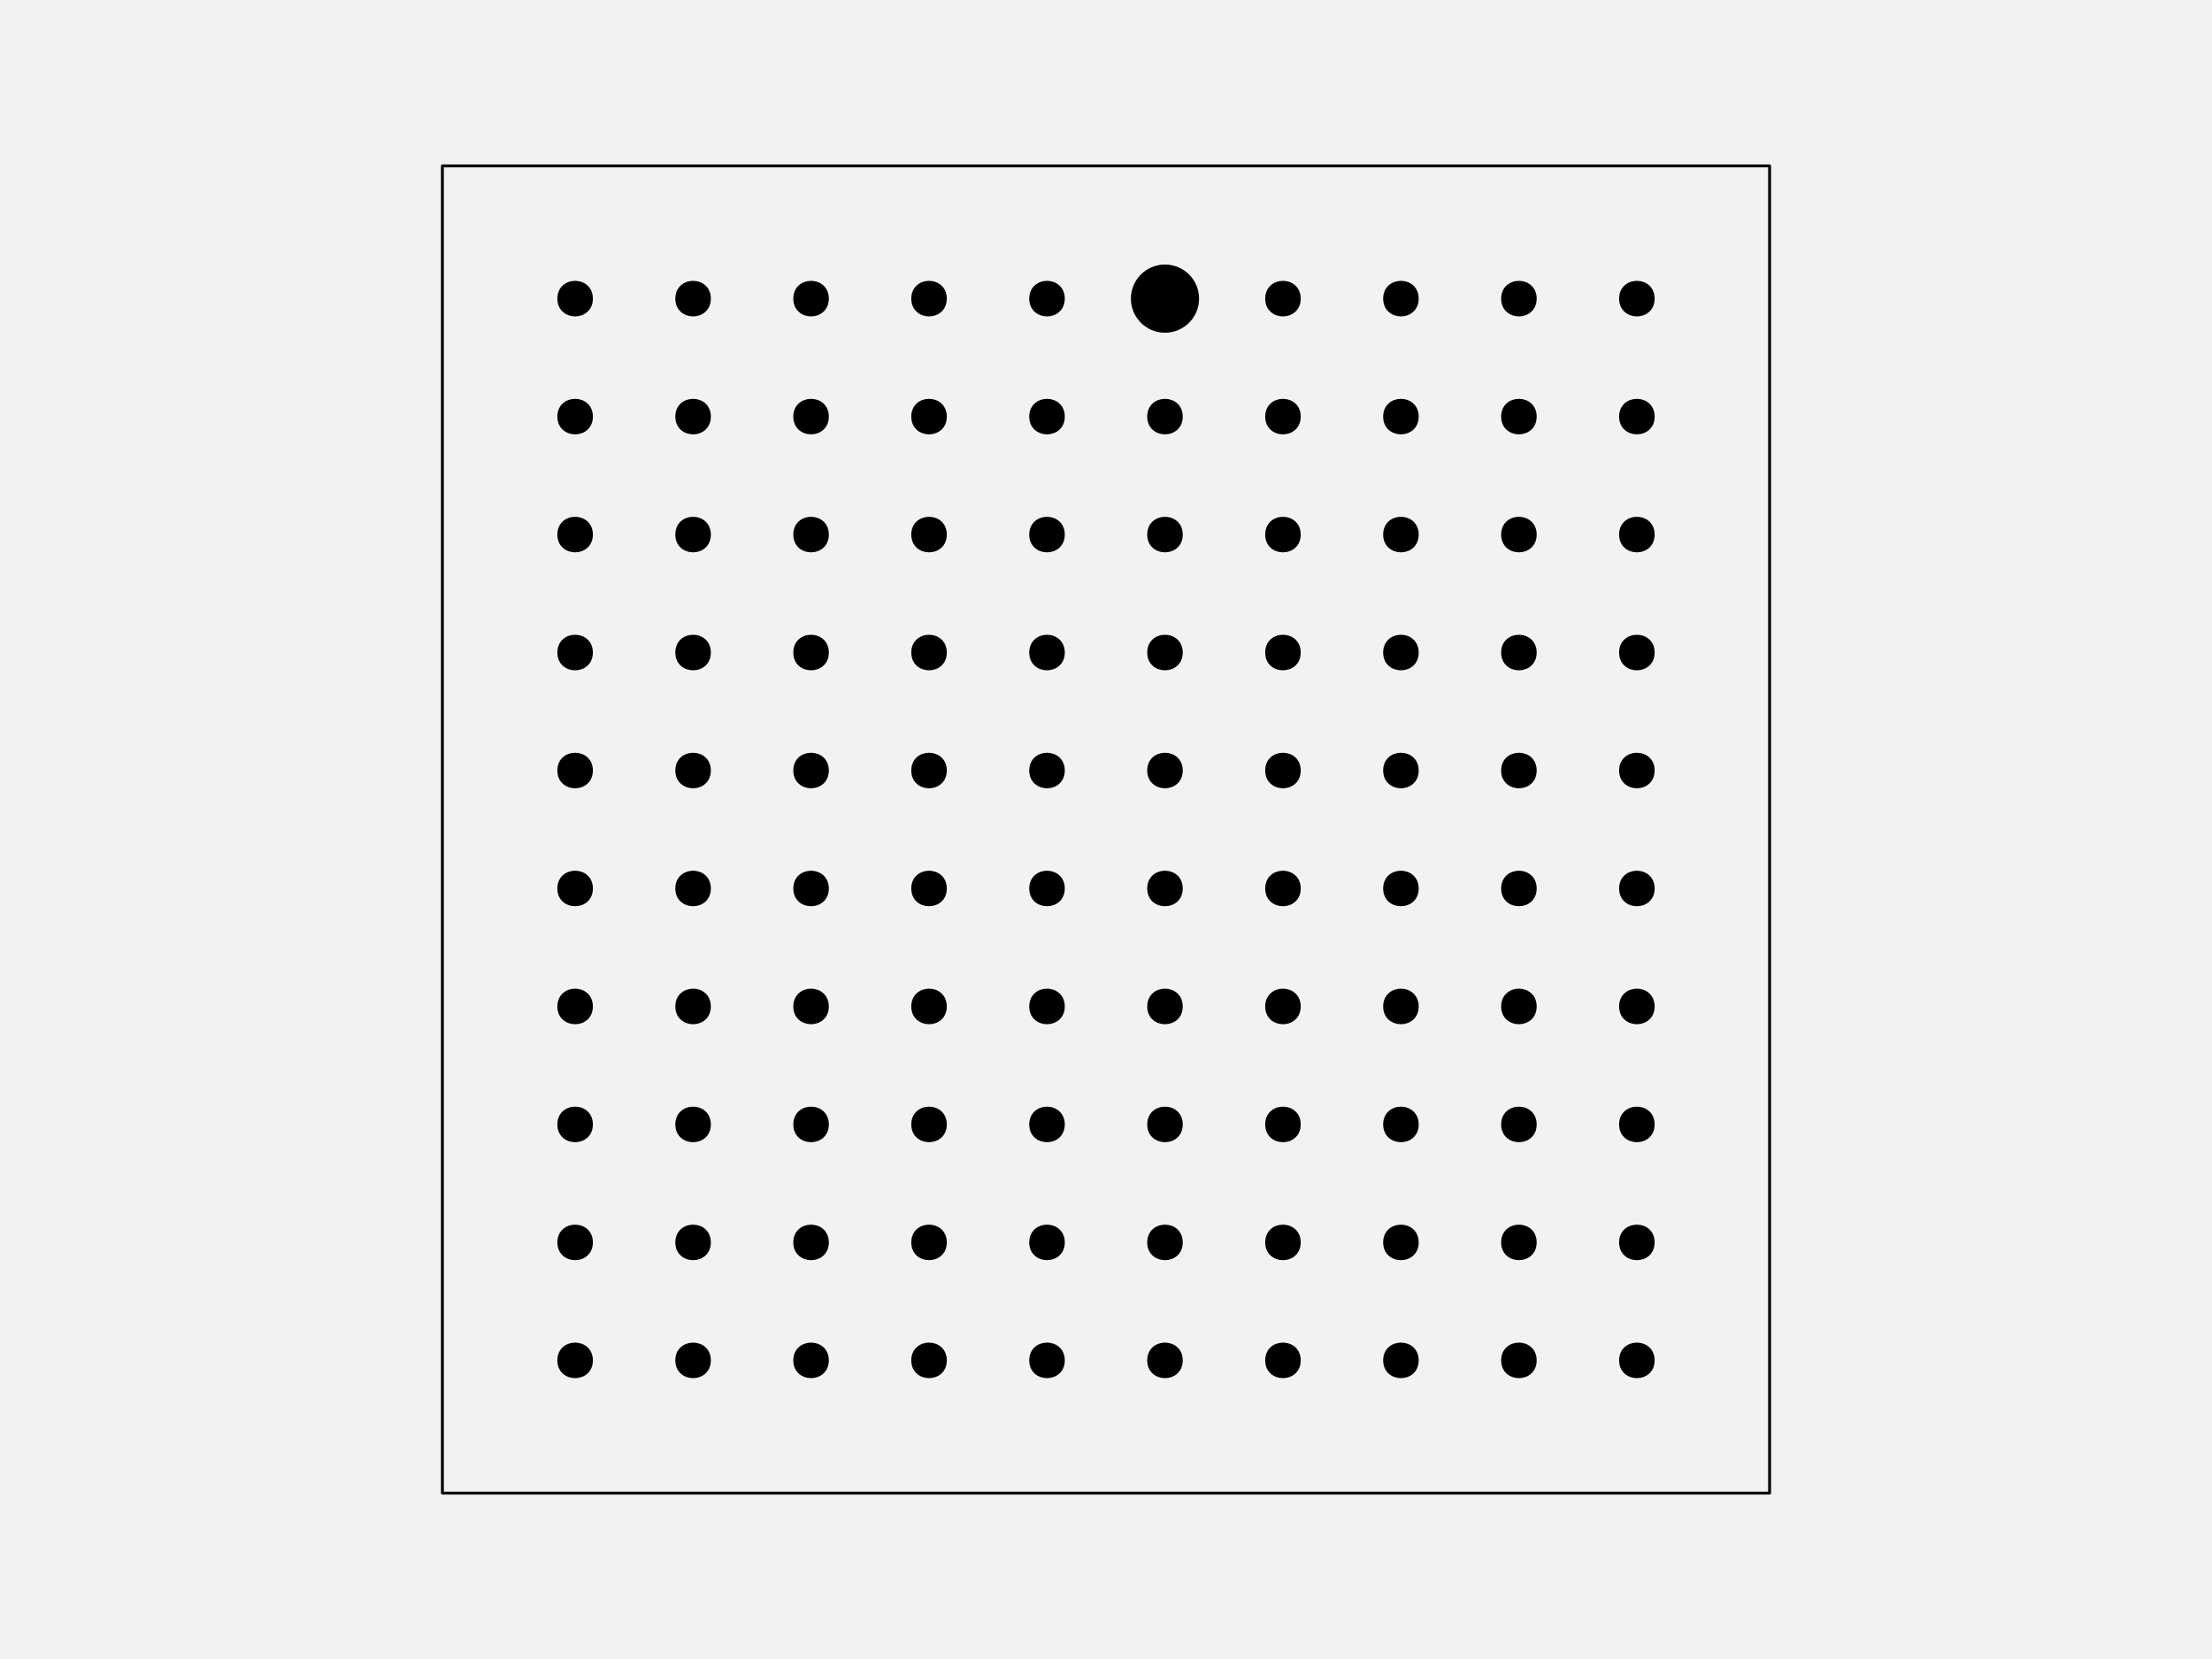
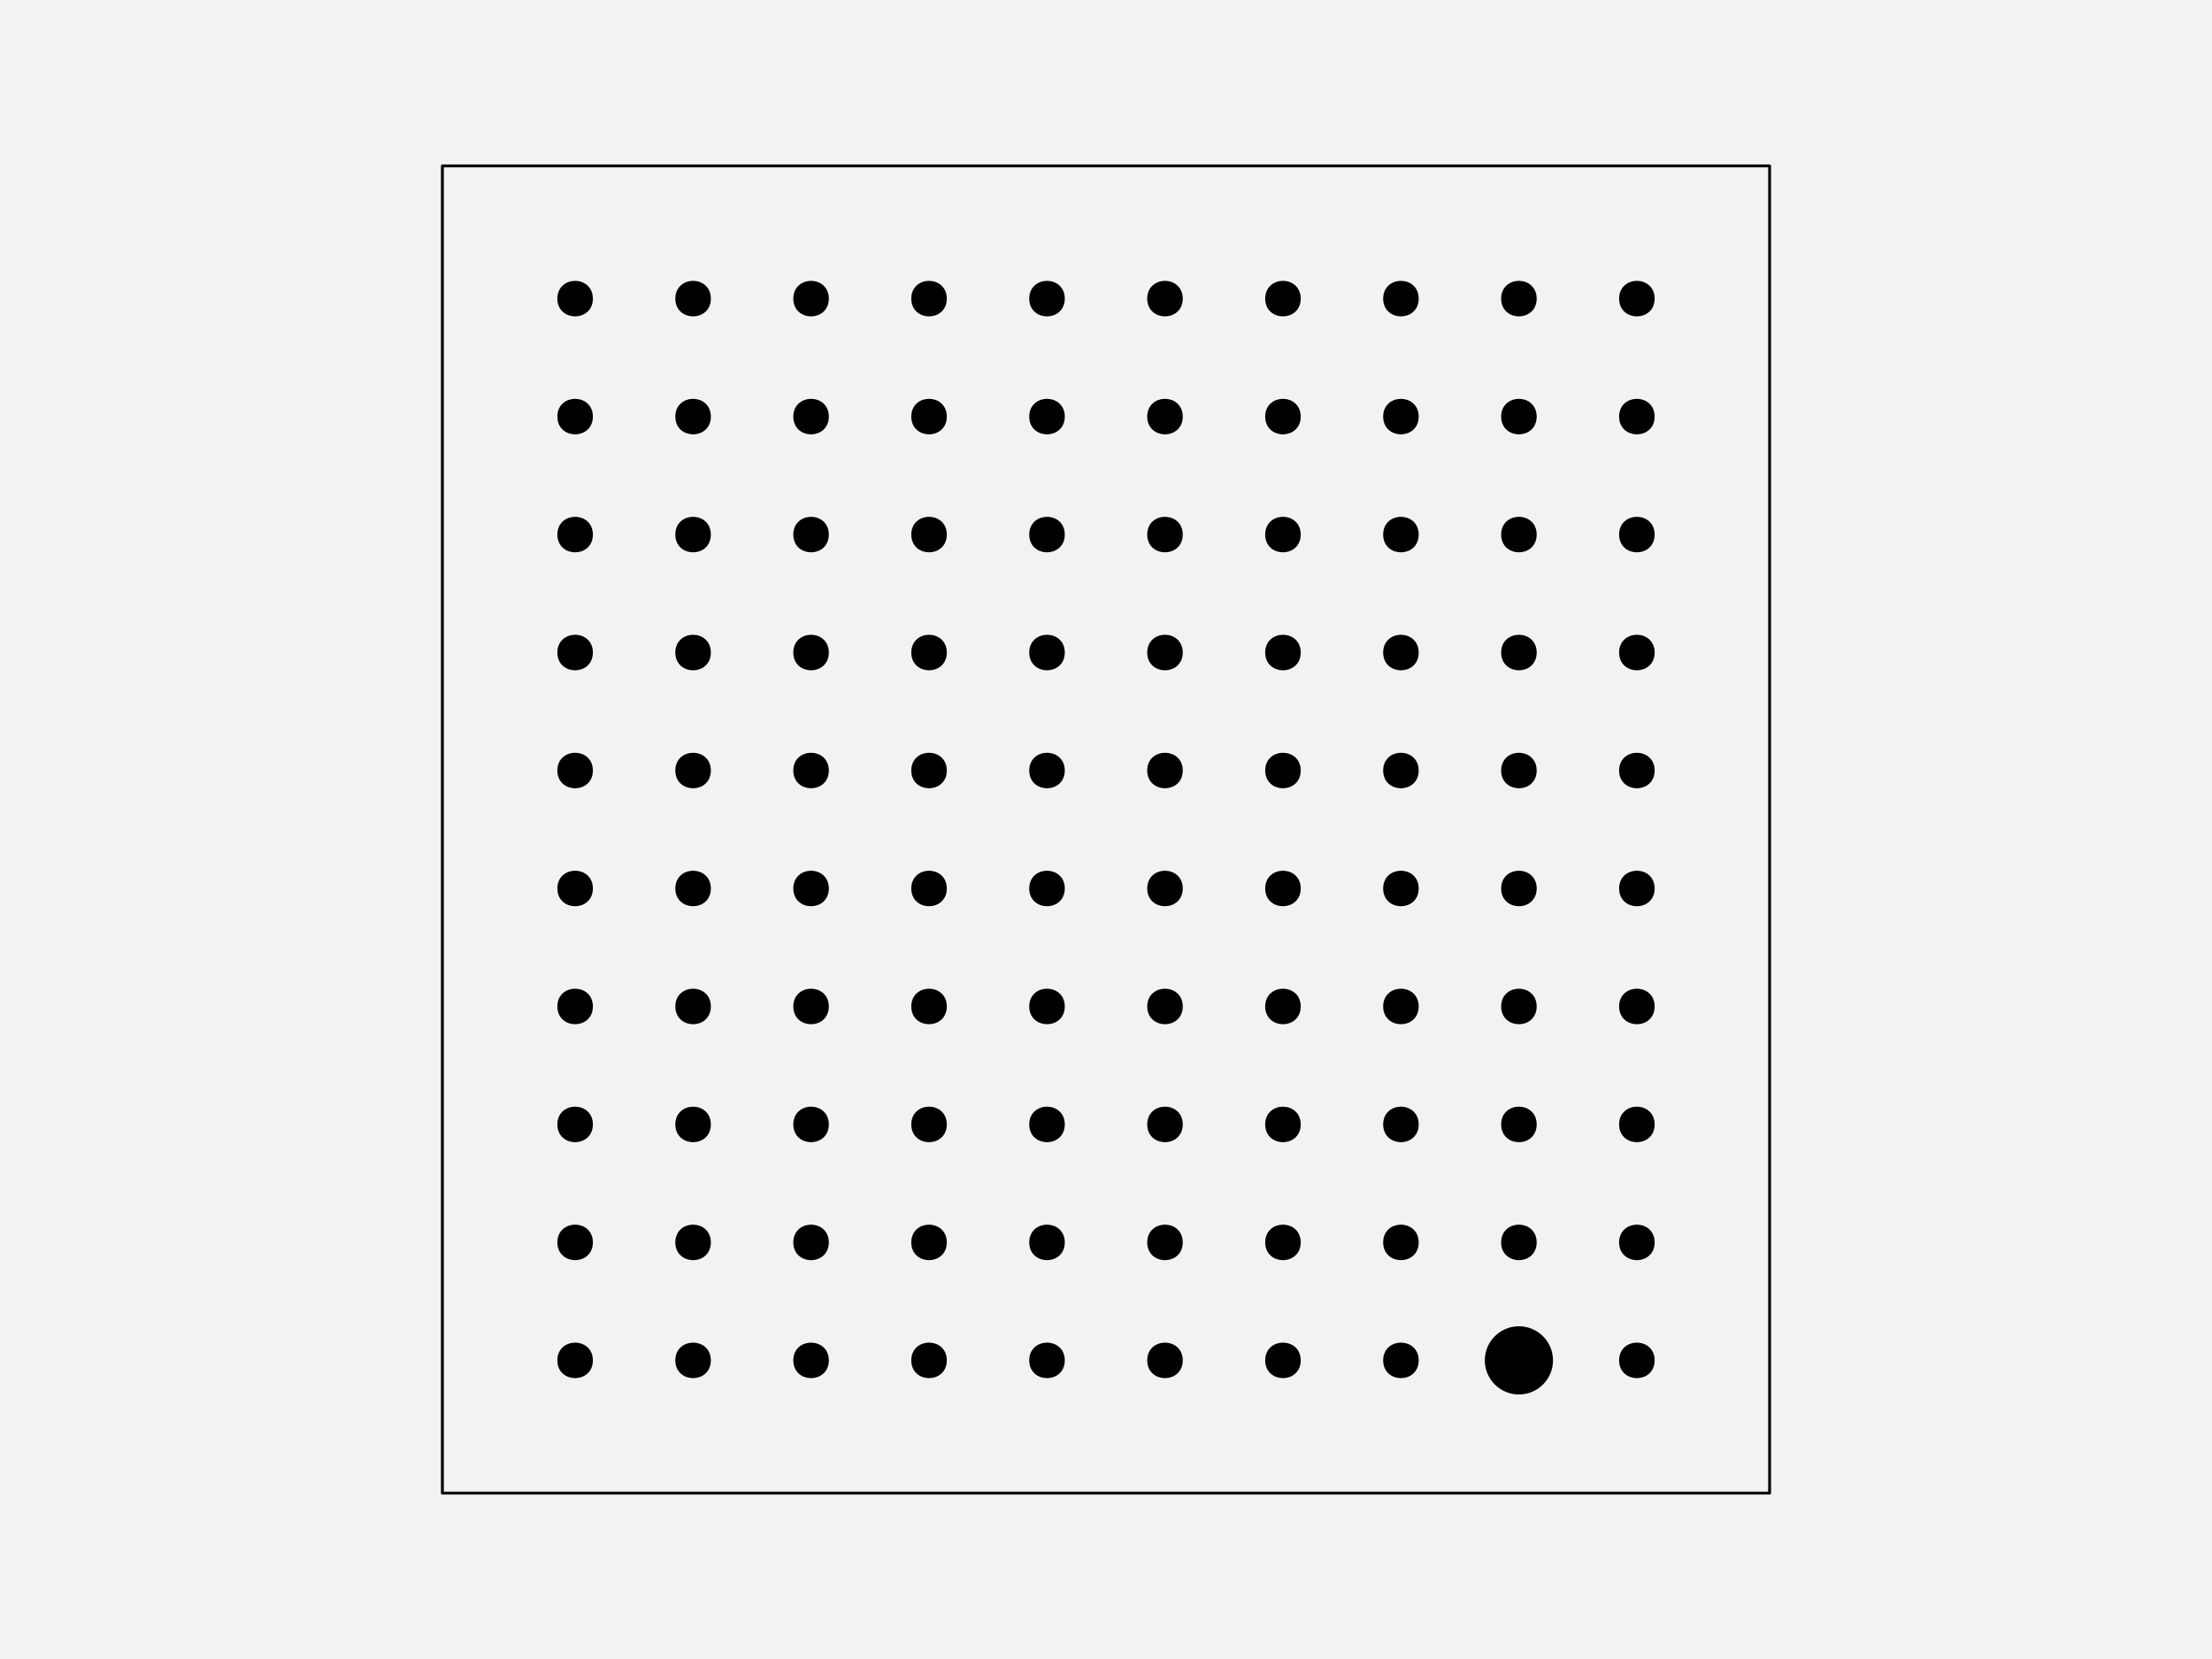
<svg xmlns="http://www.w3.org/2000/svg" width="576pt" height="432pt" viewBox="0 0 576 432" version="1.1">
  <g id="surface129">
    <rect x="0" y="0" width="576" height="432" style="fill:rgb(94.902%,94.902%,94.902%);fill-opacity:1;stroke:none;" />
    <path style="fill-rule:nonzero;fill:rgb(94.902%,94.902%,94.902%);fill-opacity:1;stroke-width:0.75;stroke-linecap:round;stroke-linejoin:round;stroke:rgb(0%,0%,0%);stroke-opacity:1;stroke-miterlimit:10;" d="M 115.199 388.801 L 460.801 388.801 L 460.801 43.199 L 115.199 43.199 Z M 115.199 388.801 " />
    <path style="fill-rule:nonzero;fill:rgb(0%,0%,0%);fill-opacity:1;stroke-width:0.75;stroke-linecap:round;stroke-linejoin:round;stroke:rgb(0%,0%,0%);stroke-opacity:1;stroke-miterlimit:10;" d="M 154.012 354.238 C 154.012 359.91 145.508 359.91 145.508 354.238 C 145.508 348.57 154.012 348.57 154.012 354.238 " />
    <path style="fill-rule:nonzero;fill:rgb(0%,0%,0%);fill-opacity:1;stroke-width:0.75;stroke-linecap:round;stroke-linejoin:round;stroke:rgb(0%,0%,0%);stroke-opacity:1;stroke-miterlimit:10;" d="M 184.73 354.238 C 184.73 359.91 176.227 359.91 176.227 354.238 C 176.227 348.57 184.73 348.57 184.73 354.238 " />
    <path style="fill-rule:nonzero;fill:rgb(0%,0%,0%);fill-opacity:1;stroke-width:0.75;stroke-linecap:round;stroke-linejoin:round;stroke:rgb(0%,0%,0%);stroke-opacity:1;stroke-miterlimit:10;" d="M 215.453 354.238 C 215.453 359.91 206.949 359.91 206.949 354.238 C 206.949 348.57 215.453 348.57 215.453 354.238 " />
    <path style="fill-rule:nonzero;fill:rgb(0%,0%,0%);fill-opacity:1;stroke-width:0.75;stroke-linecap:round;stroke-linejoin:round;stroke:rgb(0%,0%,0%);stroke-opacity:1;stroke-miterlimit:10;" d="M 246.172 354.238 C 246.172 359.91 237.668 359.91 237.668 354.238 C 237.668 348.57 246.172 348.57 246.172 354.238 " />
    <path style="fill-rule:nonzero;fill:rgb(0%,0%,0%);fill-opacity:1;stroke-width:0.75;stroke-linecap:round;stroke-linejoin:round;stroke:rgb(0%,0%,0%);stroke-opacity:1;stroke-miterlimit:10;" d="M 276.891 354.238 C 276.891 359.91 268.387 359.91 268.387 354.238 C 268.387 348.57 276.891 348.57 276.891 354.238 " />
    <path style="fill-rule:nonzero;fill:rgb(0%,0%,0%);fill-opacity:1;stroke-width:0.75;stroke-linecap:round;stroke-linejoin:round;stroke:rgb(0%,0%,0%);stroke-opacity:1;stroke-miterlimit:10;" d="M 307.613 354.238 C 307.613 359.91 299.109 359.91 299.109 354.238 C 299.109 348.57 307.613 348.57 307.613 354.238 " />
    <path style="fill-rule:nonzero;fill:rgb(0%,0%,0%);fill-opacity:1;stroke-width:0.75;stroke-linecap:round;stroke-linejoin:round;stroke:rgb(0%,0%,0%);stroke-opacity:1;stroke-miterlimit:10;" d="M 338.332 354.238 C 338.332 359.91 329.828 359.91 329.828 354.238 C 329.828 348.57 338.332 348.57 338.332 354.238 " />
    <path style="fill-rule:nonzero;fill:rgb(0%,0%,0%);fill-opacity:1;stroke-width:0.75;stroke-linecap:round;stroke-linejoin:round;stroke:rgb(0%,0%,0%);stroke-opacity:1;stroke-miterlimit:10;" d="M 369.051 354.238 C 369.051 359.91 360.547 359.91 360.547 354.238 C 360.547 348.57 369.051 348.57 369.051 354.238 " />
-     <path style="fill-rule:nonzero;fill:rgb(0%,0%,0%);fill-opacity:1;stroke-width:0.75;stroke-linecap:round;stroke-linejoin:round;stroke:rgb(0%,0%,0%);stroke-opacity:1;stroke-miterlimit:10;" d="M 399.773 354.238 C 399.773 359.91 391.27 359.91 391.27 354.238 C 391.27 348.57 399.773 348.57 399.773 354.238 " />
+     <path style="fill-rule:nonzero;fill:rgb(0%,0%,0%);fill-opacity:1;stroke-width:0.75;stroke-linecap:round;stroke-linejoin:round;stroke:rgb(0%,0%,0%);stroke-opacity:1;stroke-miterlimit:10;" d="M 404.023 354.238 C 404.023 358.938 400.215 362.742 395.52 362.742 C 390.824 362.742 387.016 358.938 387.016 354.238 C 387.016 349.543 390.824 345.734 395.52 345.734 C 400.215 345.734 404.023 349.543 404.023 354.238 " />
    <path style="fill-rule:nonzero;fill:rgb(0%,0%,0%);fill-opacity:1;stroke-width:0.75;stroke-linecap:round;stroke-linejoin:round;stroke:rgb(0%,0%,0%);stroke-opacity:1;stroke-miterlimit:10;" d="M 430.492 354.238 C 430.492 359.91 421.988 359.91 421.988 354.238 C 421.988 348.57 430.492 348.57 430.492 354.238 " />
    <path style="fill-rule:nonzero;fill:rgb(0%,0%,0%);fill-opacity:1;stroke-width:0.75;stroke-linecap:round;stroke-linejoin:round;stroke:rgb(0%,0%,0%);stroke-opacity:1;stroke-miterlimit:10;" d="M 154.012 323.52 C 154.012 329.188 145.508 329.188 145.508 323.52 C 145.508 317.852 154.012 317.852 154.012 323.52 " />
    <path style="fill-rule:nonzero;fill:rgb(0%,0%,0%);fill-opacity:1;stroke-width:0.75;stroke-linecap:round;stroke-linejoin:round;stroke:rgb(0%,0%,0%);stroke-opacity:1;stroke-miterlimit:10;" d="M 184.73 323.52 C 184.73 329.188 176.227 329.188 176.227 323.52 C 176.227 317.852 184.73 317.852 184.73 323.52 " />
    <path style="fill-rule:nonzero;fill:rgb(0%,0%,0%);fill-opacity:1;stroke-width:0.75;stroke-linecap:round;stroke-linejoin:round;stroke:rgb(0%,0%,0%);stroke-opacity:1;stroke-miterlimit:10;" d="M 215.453 323.52 C 215.453 329.188 206.949 329.188 206.949 323.52 C 206.949 317.852 215.453 317.852 215.453 323.52 " />
    <path style="fill-rule:nonzero;fill:rgb(0%,0%,0%);fill-opacity:1;stroke-width:0.75;stroke-linecap:round;stroke-linejoin:round;stroke:rgb(0%,0%,0%);stroke-opacity:1;stroke-miterlimit:10;" d="M 246.172 323.52 C 246.172 329.188 237.668 329.188 237.668 323.52 C 237.668 317.852 246.172 317.852 246.172 323.52 " />
    <path style="fill-rule:nonzero;fill:rgb(0%,0%,0%);fill-opacity:1;stroke-width:0.75;stroke-linecap:round;stroke-linejoin:round;stroke:rgb(0%,0%,0%);stroke-opacity:1;stroke-miterlimit:10;" d="M 276.891 323.52 C 276.891 329.188 268.387 329.188 268.387 323.52 C 268.387 317.852 276.891 317.852 276.891 323.52 " />
    <path style="fill-rule:nonzero;fill:rgb(0%,0%,0%);fill-opacity:1;stroke-width:0.75;stroke-linecap:round;stroke-linejoin:round;stroke:rgb(0%,0%,0%);stroke-opacity:1;stroke-miterlimit:10;" d="M 307.613 323.52 C 307.613 329.188 299.109 329.188 299.109 323.52 C 299.109 317.852 307.613 317.852 307.613 323.52 " />
    <path style="fill-rule:nonzero;fill:rgb(0%,0%,0%);fill-opacity:1;stroke-width:0.75;stroke-linecap:round;stroke-linejoin:round;stroke:rgb(0%,0%,0%);stroke-opacity:1;stroke-miterlimit:10;" d="M 338.332 323.52 C 338.332 329.188 329.828 329.188 329.828 323.52 C 329.828 317.852 338.332 317.852 338.332 323.52 " />
    <path style="fill-rule:nonzero;fill:rgb(0%,0%,0%);fill-opacity:1;stroke-width:0.75;stroke-linecap:round;stroke-linejoin:round;stroke:rgb(0%,0%,0%);stroke-opacity:1;stroke-miterlimit:10;" d="M 369.051 323.52 C 369.051 329.188 360.547 329.188 360.547 323.52 C 360.547 317.852 369.051 317.852 369.051 323.52 " />
    <path style="fill-rule:nonzero;fill:rgb(0%,0%,0%);fill-opacity:1;stroke-width:0.75;stroke-linecap:round;stroke-linejoin:round;stroke:rgb(0%,0%,0%);stroke-opacity:1;stroke-miterlimit:10;" d="M 399.773 323.52 C 399.773 329.188 391.27 329.188 391.27 323.52 C 391.27 317.852 399.773 317.852 399.773 323.52 " />
    <path style="fill-rule:nonzero;fill:rgb(0%,0%,0%);fill-opacity:1;stroke-width:0.75;stroke-linecap:round;stroke-linejoin:round;stroke:rgb(0%,0%,0%);stroke-opacity:1;stroke-miterlimit:10;" d="M 430.492 323.52 C 430.492 329.188 421.988 329.188 421.988 323.52 C 421.988 317.852 430.492 317.852 430.492 323.52 " />
    <path style="fill-rule:nonzero;fill:rgb(0%,0%,0%);fill-opacity:1;stroke-width:0.75;stroke-linecap:round;stroke-linejoin:round;stroke:rgb(0%,0%,0%);stroke-opacity:1;stroke-miterlimit:10;" d="M 154.012 292.801 C 154.012 298.469 145.508 298.469 145.508 292.801 C 145.508 287.129 154.012 287.129 154.012 292.801 " />
    <path style="fill-rule:nonzero;fill:rgb(0%,0%,0%);fill-opacity:1;stroke-width:0.75;stroke-linecap:round;stroke-linejoin:round;stroke:rgb(0%,0%,0%);stroke-opacity:1;stroke-miterlimit:10;" d="M 184.73 292.801 C 184.73 298.469 176.227 298.469 176.227 292.801 C 176.227 287.129 184.73 287.129 184.73 292.801 " />
    <path style="fill-rule:nonzero;fill:rgb(0%,0%,0%);fill-opacity:1;stroke-width:0.75;stroke-linecap:round;stroke-linejoin:round;stroke:rgb(0%,0%,0%);stroke-opacity:1;stroke-miterlimit:10;" d="M 215.453 292.801 C 215.453 298.469 206.949 298.469 206.949 292.801 C 206.949 287.129 215.453 287.129 215.453 292.801 " />
    <path style="fill-rule:nonzero;fill:rgb(0%,0%,0%);fill-opacity:1;stroke-width:0.75;stroke-linecap:round;stroke-linejoin:round;stroke:rgb(0%,0%,0%);stroke-opacity:1;stroke-miterlimit:10;" d="M 246.172 292.801 C 246.172 298.469 237.668 298.469 237.668 292.801 C 237.668 287.129 246.172 287.129 246.172 292.801 " />
    <path style="fill-rule:nonzero;fill:rgb(0%,0%,0%);fill-opacity:1;stroke-width:0.75;stroke-linecap:round;stroke-linejoin:round;stroke:rgb(0%,0%,0%);stroke-opacity:1;stroke-miterlimit:10;" d="M 276.891 292.801 C 276.891 298.469 268.387 298.469 268.387 292.801 C 268.387 287.129 276.891 287.129 276.891 292.801 " />
    <path style="fill-rule:nonzero;fill:rgb(0%,0%,0%);fill-opacity:1;stroke-width:0.75;stroke-linecap:round;stroke-linejoin:round;stroke:rgb(0%,0%,0%);stroke-opacity:1;stroke-miterlimit:10;" d="M 307.613 292.801 C 307.613 298.469 299.109 298.469 299.109 292.801 C 299.109 287.129 307.613 287.129 307.613 292.801 " />
    <path style="fill-rule:nonzero;fill:rgb(0%,0%,0%);fill-opacity:1;stroke-width:0.75;stroke-linecap:round;stroke-linejoin:round;stroke:rgb(0%,0%,0%);stroke-opacity:1;stroke-miterlimit:10;" d="M 338.332 292.801 C 338.332 298.469 329.828 298.469 329.828 292.801 C 329.828 287.129 338.332 287.129 338.332 292.801 " />
    <path style="fill-rule:nonzero;fill:rgb(0%,0%,0%);fill-opacity:1;stroke-width:0.75;stroke-linecap:round;stroke-linejoin:round;stroke:rgb(0%,0%,0%);stroke-opacity:1;stroke-miterlimit:10;" d="M 369.051 292.801 C 369.051 298.469 360.547 298.469 360.547 292.801 C 360.547 287.129 369.051 287.129 369.051 292.801 " />
    <path style="fill-rule:nonzero;fill:rgb(0%,0%,0%);fill-opacity:1;stroke-width:0.75;stroke-linecap:round;stroke-linejoin:round;stroke:rgb(0%,0%,0%);stroke-opacity:1;stroke-miterlimit:10;" d="M 399.773 292.801 C 399.773 298.469 391.27 298.469 391.27 292.801 C 391.27 287.129 399.773 287.129 399.773 292.801 " />
    <path style="fill-rule:nonzero;fill:rgb(0%,0%,0%);fill-opacity:1;stroke-width:0.75;stroke-linecap:round;stroke-linejoin:round;stroke:rgb(0%,0%,0%);stroke-opacity:1;stroke-miterlimit:10;" d="M 430.492 292.801 C 430.492 298.469 421.988 298.469 421.988 292.801 C 421.988 287.129 430.492 287.129 430.492 292.801 " />
    <path style="fill-rule:nonzero;fill:rgb(0%,0%,0%);fill-opacity:1;stroke-width:0.75;stroke-linecap:round;stroke-linejoin:round;stroke:rgb(0%,0%,0%);stroke-opacity:1;stroke-miterlimit:10;" d="M 154.012 262.078 C 154.012 267.75 145.508 267.75 145.508 262.078 C 145.508 256.41 154.012 256.41 154.012 262.078 " />
    <path style="fill-rule:nonzero;fill:rgb(0%,0%,0%);fill-opacity:1;stroke-width:0.75;stroke-linecap:round;stroke-linejoin:round;stroke:rgb(0%,0%,0%);stroke-opacity:1;stroke-miterlimit:10;" d="M 184.73 262.078 C 184.73 267.75 176.227 267.75 176.227 262.078 C 176.227 256.41 184.73 256.41 184.73 262.078 " />
    <path style="fill-rule:nonzero;fill:rgb(0%,0%,0%);fill-opacity:1;stroke-width:0.75;stroke-linecap:round;stroke-linejoin:round;stroke:rgb(0%,0%,0%);stroke-opacity:1;stroke-miterlimit:10;" d="M 215.453 262.078 C 215.453 267.75 206.949 267.75 206.949 262.078 C 206.949 256.41 215.453 256.41 215.453 262.078 " />
    <path style="fill-rule:nonzero;fill:rgb(0%,0%,0%);fill-opacity:1;stroke-width:0.75;stroke-linecap:round;stroke-linejoin:round;stroke:rgb(0%,0%,0%);stroke-opacity:1;stroke-miterlimit:10;" d="M 246.172 262.078 C 246.172 267.75 237.668 267.75 237.668 262.078 C 237.668 256.41 246.172 256.41 246.172 262.078 " />
    <path style="fill-rule:nonzero;fill:rgb(0%,0%,0%);fill-opacity:1;stroke-width:0.75;stroke-linecap:round;stroke-linejoin:round;stroke:rgb(0%,0%,0%);stroke-opacity:1;stroke-miterlimit:10;" d="M 276.891 262.078 C 276.891 267.75 268.387 267.75 268.387 262.078 C 268.387 256.41 276.891 256.41 276.891 262.078 " />
    <path style="fill-rule:nonzero;fill:rgb(0%,0%,0%);fill-opacity:1;stroke-width:0.75;stroke-linecap:round;stroke-linejoin:round;stroke:rgb(0%,0%,0%);stroke-opacity:1;stroke-miterlimit:10;" d="M 307.613 262.078 C 307.613 267.75 299.109 267.75 299.109 262.078 C 299.109 256.41 307.613 256.41 307.613 262.078 " />
    <path style="fill-rule:nonzero;fill:rgb(0%,0%,0%);fill-opacity:1;stroke-width:0.75;stroke-linecap:round;stroke-linejoin:round;stroke:rgb(0%,0%,0%);stroke-opacity:1;stroke-miterlimit:10;" d="M 338.332 262.078 C 338.332 267.75 329.828 267.75 329.828 262.078 C 329.828 256.41 338.332 256.41 338.332 262.078 " />
    <path style="fill-rule:nonzero;fill:rgb(0%,0%,0%);fill-opacity:1;stroke-width:0.75;stroke-linecap:round;stroke-linejoin:round;stroke:rgb(0%,0%,0%);stroke-opacity:1;stroke-miterlimit:10;" d="M 369.051 262.078 C 369.051 267.75 360.547 267.75 360.547 262.078 C 360.547 256.41 369.051 256.41 369.051 262.078 " />
    <path style="fill-rule:nonzero;fill:rgb(0%,0%,0%);fill-opacity:1;stroke-width:0.75;stroke-linecap:round;stroke-linejoin:round;stroke:rgb(0%,0%,0%);stroke-opacity:1;stroke-miterlimit:10;" d="M 399.773 262.078 C 399.773 267.75 391.27 267.75 391.27 262.078 C 391.27 256.41 399.773 256.41 399.773 262.078 " />
    <path style="fill-rule:nonzero;fill:rgb(0%,0%,0%);fill-opacity:1;stroke-width:0.75;stroke-linecap:round;stroke-linejoin:round;stroke:rgb(0%,0%,0%);stroke-opacity:1;stroke-miterlimit:10;" d="M 430.492 262.078 C 430.492 267.75 421.988 267.75 421.988 262.078 C 421.988 256.41 430.492 256.41 430.492 262.078 " />
    <path style="fill-rule:nonzero;fill:rgb(0%,0%,0%);fill-opacity:1;stroke-width:0.75;stroke-linecap:round;stroke-linejoin:round;stroke:rgb(0%,0%,0%);stroke-opacity:1;stroke-miterlimit:10;" d="M 154.012 231.359 C 154.012 237.027 145.508 237.027 145.508 231.359 C 145.508 225.691 154.012 225.691 154.012 231.359 " />
    <path style="fill-rule:nonzero;fill:rgb(0%,0%,0%);fill-opacity:1;stroke-width:0.75;stroke-linecap:round;stroke-linejoin:round;stroke:rgb(0%,0%,0%);stroke-opacity:1;stroke-miterlimit:10;" d="M 184.73 231.359 C 184.73 237.027 176.227 237.027 176.227 231.359 C 176.227 225.691 184.73 225.691 184.73 231.359 " />
    <path style="fill-rule:nonzero;fill:rgb(0%,0%,0%);fill-opacity:1;stroke-width:0.75;stroke-linecap:round;stroke-linejoin:round;stroke:rgb(0%,0%,0%);stroke-opacity:1;stroke-miterlimit:10;" d="M 215.453 231.359 C 215.453 237.027 206.949 237.027 206.949 231.359 C 206.949 225.691 215.453 225.691 215.453 231.359 " />
    <path style="fill-rule:nonzero;fill:rgb(0%,0%,0%);fill-opacity:1;stroke-width:0.75;stroke-linecap:round;stroke-linejoin:round;stroke:rgb(0%,0%,0%);stroke-opacity:1;stroke-miterlimit:10;" d="M 246.172 231.359 C 246.172 237.027 237.668 237.027 237.668 231.359 C 237.668 225.691 246.172 225.691 246.172 231.359 " />
    <path style="fill-rule:nonzero;fill:rgb(0%,0%,0%);fill-opacity:1;stroke-width:0.75;stroke-linecap:round;stroke-linejoin:round;stroke:rgb(0%,0%,0%);stroke-opacity:1;stroke-miterlimit:10;" d="M 276.891 231.359 C 276.891 237.027 268.387 237.027 268.387 231.359 C 268.387 225.691 276.891 225.691 276.891 231.359 " />
    <path style="fill-rule:nonzero;fill:rgb(0%,0%,0%);fill-opacity:1;stroke-width:0.75;stroke-linecap:round;stroke-linejoin:round;stroke:rgb(0%,0%,0%);stroke-opacity:1;stroke-miterlimit:10;" d="M 307.613 231.359 C 307.613 237.027 299.109 237.027 299.109 231.359 C 299.109 225.691 307.613 225.691 307.613 231.359 " />
    <path style="fill-rule:nonzero;fill:rgb(0%,0%,0%);fill-opacity:1;stroke-width:0.75;stroke-linecap:round;stroke-linejoin:round;stroke:rgb(0%,0%,0%);stroke-opacity:1;stroke-miterlimit:10;" d="M 338.332 231.359 C 338.332 237.027 329.828 237.027 329.828 231.359 C 329.828 225.691 338.332 225.691 338.332 231.359 " />
    <path style="fill-rule:nonzero;fill:rgb(0%,0%,0%);fill-opacity:1;stroke-width:0.75;stroke-linecap:round;stroke-linejoin:round;stroke:rgb(0%,0%,0%);stroke-opacity:1;stroke-miterlimit:10;" d="M 369.051 231.359 C 369.051 237.027 360.547 237.027 360.547 231.359 C 360.547 225.691 369.051 225.691 369.051 231.359 " />
    <path style="fill-rule:nonzero;fill:rgb(0%,0%,0%);fill-opacity:1;stroke-width:0.75;stroke-linecap:round;stroke-linejoin:round;stroke:rgb(0%,0%,0%);stroke-opacity:1;stroke-miterlimit:10;" d="M 399.773 231.359 C 399.773 237.027 391.27 237.027 391.27 231.359 C 391.27 225.691 399.773 225.691 399.773 231.359 " />
    <path style="fill-rule:nonzero;fill:rgb(0%,0%,0%);fill-opacity:1;stroke-width:0.75;stroke-linecap:round;stroke-linejoin:round;stroke:rgb(0%,0%,0%);stroke-opacity:1;stroke-miterlimit:10;" d="M 430.492 231.359 C 430.492 237.027 421.988 237.027 421.988 231.359 C 421.988 225.691 430.492 225.691 430.492 231.359 " />
    <path style="fill-rule:nonzero;fill:rgb(0%,0%,0%);fill-opacity:1;stroke-width:0.75;stroke-linecap:round;stroke-linejoin:round;stroke:rgb(0%,0%,0%);stroke-opacity:1;stroke-miterlimit:10;" d="M 154.012 200.641 C 154.012 206.309 145.508 206.309 145.508 200.641 C 145.508 194.973 154.012 194.973 154.012 200.641 " />
    <path style="fill-rule:nonzero;fill:rgb(0%,0%,0%);fill-opacity:1;stroke-width:0.75;stroke-linecap:round;stroke-linejoin:round;stroke:rgb(0%,0%,0%);stroke-opacity:1;stroke-miterlimit:10;" d="M 184.73 200.641 C 184.73 206.309 176.227 206.309 176.227 200.641 C 176.227 194.973 184.73 194.973 184.73 200.641 " />
    <path style="fill-rule:nonzero;fill:rgb(0%,0%,0%);fill-opacity:1;stroke-width:0.75;stroke-linecap:round;stroke-linejoin:round;stroke:rgb(0%,0%,0%);stroke-opacity:1;stroke-miterlimit:10;" d="M 215.453 200.641 C 215.453 206.309 206.949 206.309 206.949 200.641 C 206.949 194.973 215.453 194.973 215.453 200.641 " />
    <path style="fill-rule:nonzero;fill:rgb(0%,0%,0%);fill-opacity:1;stroke-width:0.75;stroke-linecap:round;stroke-linejoin:round;stroke:rgb(0%,0%,0%);stroke-opacity:1;stroke-miterlimit:10;" d="M 246.172 200.641 C 246.172 206.309 237.668 206.309 237.668 200.641 C 237.668 194.973 246.172 194.973 246.172 200.641 " />
    <path style="fill-rule:nonzero;fill:rgb(0%,0%,0%);fill-opacity:1;stroke-width:0.75;stroke-linecap:round;stroke-linejoin:round;stroke:rgb(0%,0%,0%);stroke-opacity:1;stroke-miterlimit:10;" d="M 276.891 200.641 C 276.891 206.309 268.387 206.309 268.387 200.641 C 268.387 194.973 276.891 194.973 276.891 200.641 " />
    <path style="fill-rule:nonzero;fill:rgb(0%,0%,0%);fill-opacity:1;stroke-width:0.75;stroke-linecap:round;stroke-linejoin:round;stroke:rgb(0%,0%,0%);stroke-opacity:1;stroke-miterlimit:10;" d="M 307.613 200.641 C 307.613 206.309 299.109 206.309 299.109 200.641 C 299.109 194.973 307.613 194.973 307.613 200.641 " />
    <path style="fill-rule:nonzero;fill:rgb(0%,0%,0%);fill-opacity:1;stroke-width:0.75;stroke-linecap:round;stroke-linejoin:round;stroke:rgb(0%,0%,0%);stroke-opacity:1;stroke-miterlimit:10;" d="M 338.332 200.641 C 338.332 206.309 329.828 206.309 329.828 200.641 C 329.828 194.973 338.332 194.973 338.332 200.641 " />
    <path style="fill-rule:nonzero;fill:rgb(0%,0%,0%);fill-opacity:1;stroke-width:0.75;stroke-linecap:round;stroke-linejoin:round;stroke:rgb(0%,0%,0%);stroke-opacity:1;stroke-miterlimit:10;" d="M 369.051 200.641 C 369.051 206.309 360.547 206.309 360.547 200.641 C 360.547 194.973 369.051 194.973 369.051 200.641 " />
    <path style="fill-rule:nonzero;fill:rgb(0%,0%,0%);fill-opacity:1;stroke-width:0.75;stroke-linecap:round;stroke-linejoin:round;stroke:rgb(0%,0%,0%);stroke-opacity:1;stroke-miterlimit:10;" d="M 399.773 200.641 C 399.773 206.309 391.27 206.309 391.27 200.641 C 391.27 194.973 399.773 194.973 399.773 200.641 " />
    <path style="fill-rule:nonzero;fill:rgb(0%,0%,0%);fill-opacity:1;stroke-width:0.75;stroke-linecap:round;stroke-linejoin:round;stroke:rgb(0%,0%,0%);stroke-opacity:1;stroke-miterlimit:10;" d="M 430.492 200.641 C 430.492 206.309 421.988 206.309 421.988 200.641 C 421.988 194.973 430.492 194.973 430.492 200.641 " />
    <path style="fill-rule:nonzero;fill:rgb(0%,0%,0%);fill-opacity:1;stroke-width:0.75;stroke-linecap:round;stroke-linejoin:round;stroke:rgb(0%,0%,0%);stroke-opacity:1;stroke-miterlimit:10;" d="M 154.012 169.922 C 154.012 175.59 145.508 175.59 145.508 169.922 C 145.508 164.25 154.012 164.25 154.012 169.922 " />
    <path style="fill-rule:nonzero;fill:rgb(0%,0%,0%);fill-opacity:1;stroke-width:0.75;stroke-linecap:round;stroke-linejoin:round;stroke:rgb(0%,0%,0%);stroke-opacity:1;stroke-miterlimit:10;" d="M 184.73 169.922 C 184.73 175.59 176.227 175.59 176.227 169.922 C 176.227 164.25 184.73 164.25 184.73 169.922 " />
    <path style="fill-rule:nonzero;fill:rgb(0%,0%,0%);fill-opacity:1;stroke-width:0.75;stroke-linecap:round;stroke-linejoin:round;stroke:rgb(0%,0%,0%);stroke-opacity:1;stroke-miterlimit:10;" d="M 215.453 169.922 C 215.453 175.59 206.949 175.59 206.949 169.922 C 206.949 164.25 215.453 164.25 215.453 169.922 " />
    <path style="fill-rule:nonzero;fill:rgb(0%,0%,0%);fill-opacity:1;stroke-width:0.75;stroke-linecap:round;stroke-linejoin:round;stroke:rgb(0%,0%,0%);stroke-opacity:1;stroke-miterlimit:10;" d="M 246.172 169.922 C 246.172 175.59 237.668 175.59 237.668 169.922 C 237.668 164.25 246.172 164.25 246.172 169.922 " />
    <path style="fill-rule:nonzero;fill:rgb(0%,0%,0%);fill-opacity:1;stroke-width:0.75;stroke-linecap:round;stroke-linejoin:round;stroke:rgb(0%,0%,0%);stroke-opacity:1;stroke-miterlimit:10;" d="M 276.891 169.922 C 276.891 175.59 268.387 175.59 268.387 169.922 C 268.387 164.25 276.891 164.25 276.891 169.922 " />
    <path style="fill-rule:nonzero;fill:rgb(0%,0%,0%);fill-opacity:1;stroke-width:0.75;stroke-linecap:round;stroke-linejoin:round;stroke:rgb(0%,0%,0%);stroke-opacity:1;stroke-miterlimit:10;" d="M 307.613 169.922 C 307.613 175.59 299.109 175.59 299.109 169.922 C 299.109 164.25 307.613 164.25 307.613 169.922 " />
    <path style="fill-rule:nonzero;fill:rgb(0%,0%,0%);fill-opacity:1;stroke-width:0.75;stroke-linecap:round;stroke-linejoin:round;stroke:rgb(0%,0%,0%);stroke-opacity:1;stroke-miterlimit:10;" d="M 338.332 169.922 C 338.332 175.59 329.828 175.59 329.828 169.922 C 329.828 164.25 338.332 164.25 338.332 169.922 " />
    <path style="fill-rule:nonzero;fill:rgb(0%,0%,0%);fill-opacity:1;stroke-width:0.75;stroke-linecap:round;stroke-linejoin:round;stroke:rgb(0%,0%,0%);stroke-opacity:1;stroke-miterlimit:10;" d="M 369.051 169.922 C 369.051 175.59 360.547 175.59 360.547 169.922 C 360.547 164.25 369.051 164.25 369.051 169.922 " />
    <path style="fill-rule:nonzero;fill:rgb(0%,0%,0%);fill-opacity:1;stroke-width:0.75;stroke-linecap:round;stroke-linejoin:round;stroke:rgb(0%,0%,0%);stroke-opacity:1;stroke-miterlimit:10;" d="M 399.773 169.922 C 399.773 175.59 391.27 175.59 391.27 169.922 C 391.27 164.25 399.773 164.25 399.773 169.922 " />
    <path style="fill-rule:nonzero;fill:rgb(0%,0%,0%);fill-opacity:1;stroke-width:0.75;stroke-linecap:round;stroke-linejoin:round;stroke:rgb(0%,0%,0%);stroke-opacity:1;stroke-miterlimit:10;" d="M 430.492 169.922 C 430.492 175.59 421.988 175.59 421.988 169.922 C 421.988 164.25 430.492 164.25 430.492 169.922 " />
    <path style="fill-rule:nonzero;fill:rgb(0%,0%,0%);fill-opacity:1;stroke-width:0.75;stroke-linecap:round;stroke-linejoin:round;stroke:rgb(0%,0%,0%);stroke-opacity:1;stroke-miterlimit:10;" d="M 154.012 139.199 C 154.012 144.871 145.508 144.871 145.508 139.199 C 145.508 133.531 154.012 133.531 154.012 139.199 " />
    <path style="fill-rule:nonzero;fill:rgb(0%,0%,0%);fill-opacity:1;stroke-width:0.75;stroke-linecap:round;stroke-linejoin:round;stroke:rgb(0%,0%,0%);stroke-opacity:1;stroke-miterlimit:10;" d="M 184.73 139.199 C 184.73 144.871 176.227 144.871 176.227 139.199 C 176.227 133.531 184.73 133.531 184.73 139.199 " />
    <path style="fill-rule:nonzero;fill:rgb(0%,0%,0%);fill-opacity:1;stroke-width:0.75;stroke-linecap:round;stroke-linejoin:round;stroke:rgb(0%,0%,0%);stroke-opacity:1;stroke-miterlimit:10;" d="M 215.453 139.199 C 215.453 144.871 206.949 144.871 206.949 139.199 C 206.949 133.531 215.453 133.531 215.453 139.199 " />
    <path style="fill-rule:nonzero;fill:rgb(0%,0%,0%);fill-opacity:1;stroke-width:0.75;stroke-linecap:round;stroke-linejoin:round;stroke:rgb(0%,0%,0%);stroke-opacity:1;stroke-miterlimit:10;" d="M 246.172 139.199 C 246.172 144.871 237.668 144.871 237.668 139.199 C 237.668 133.531 246.172 133.531 246.172 139.199 " />
    <path style="fill-rule:nonzero;fill:rgb(0%,0%,0%);fill-opacity:1;stroke-width:0.75;stroke-linecap:round;stroke-linejoin:round;stroke:rgb(0%,0%,0%);stroke-opacity:1;stroke-miterlimit:10;" d="M 276.891 139.199 C 276.891 144.871 268.387 144.871 268.387 139.199 C 268.387 133.531 276.891 133.531 276.891 139.199 " />
    <path style="fill-rule:nonzero;fill:rgb(0%,0%,0%);fill-opacity:1;stroke-width:0.75;stroke-linecap:round;stroke-linejoin:round;stroke:rgb(0%,0%,0%);stroke-opacity:1;stroke-miterlimit:10;" d="M 307.613 139.199 C 307.613 144.871 299.109 144.871 299.109 139.199 C 299.109 133.531 307.613 133.531 307.613 139.199 " />
    <path style="fill-rule:nonzero;fill:rgb(0%,0%,0%);fill-opacity:1;stroke-width:0.75;stroke-linecap:round;stroke-linejoin:round;stroke:rgb(0%,0%,0%);stroke-opacity:1;stroke-miterlimit:10;" d="M 338.332 139.199 C 338.332 144.871 329.828 144.871 329.828 139.199 C 329.828 133.531 338.332 133.531 338.332 139.199 " />
    <path style="fill-rule:nonzero;fill:rgb(0%,0%,0%);fill-opacity:1;stroke-width:0.75;stroke-linecap:round;stroke-linejoin:round;stroke:rgb(0%,0%,0%);stroke-opacity:1;stroke-miterlimit:10;" d="M 369.051 139.199 C 369.051 144.871 360.547 144.871 360.547 139.199 C 360.547 133.531 369.051 133.531 369.051 139.199 " />
    <path style="fill-rule:nonzero;fill:rgb(0%,0%,0%);fill-opacity:1;stroke-width:0.75;stroke-linecap:round;stroke-linejoin:round;stroke:rgb(0%,0%,0%);stroke-opacity:1;stroke-miterlimit:10;" d="M 399.773 139.199 C 399.773 144.871 391.27 144.871 391.27 139.199 C 391.27 133.531 399.773 133.531 399.773 139.199 " />
    <path style="fill-rule:nonzero;fill:rgb(0%,0%,0%);fill-opacity:1;stroke-width:0.75;stroke-linecap:round;stroke-linejoin:round;stroke:rgb(0%,0%,0%);stroke-opacity:1;stroke-miterlimit:10;" d="M 430.492 139.199 C 430.492 144.871 421.988 144.871 421.988 139.199 C 421.988 133.531 430.492 133.531 430.492 139.199 " />
    <path style="fill-rule:nonzero;fill:rgb(0%,0%,0%);fill-opacity:1;stroke-width:0.75;stroke-linecap:round;stroke-linejoin:round;stroke:rgb(0%,0%,0%);stroke-opacity:1;stroke-miterlimit:10;" d="M 154.012 108.48 C 154.012 114.148 145.508 114.148 145.508 108.48 C 145.508 102.812 154.012 102.812 154.012 108.48 " />
    <path style="fill-rule:nonzero;fill:rgb(0%,0%,0%);fill-opacity:1;stroke-width:0.75;stroke-linecap:round;stroke-linejoin:round;stroke:rgb(0%,0%,0%);stroke-opacity:1;stroke-miterlimit:10;" d="M 184.73 108.48 C 184.73 114.148 176.227 114.148 176.227 108.48 C 176.227 102.812 184.73 102.812 184.73 108.48 " />
    <path style="fill-rule:nonzero;fill:rgb(0%,0%,0%);fill-opacity:1;stroke-width:0.75;stroke-linecap:round;stroke-linejoin:round;stroke:rgb(0%,0%,0%);stroke-opacity:1;stroke-miterlimit:10;" d="M 215.453 108.48 C 215.453 114.148 206.949 114.148 206.949 108.48 C 206.949 102.812 215.453 102.812 215.453 108.48 " />
    <path style="fill-rule:nonzero;fill:rgb(0%,0%,0%);fill-opacity:1;stroke-width:0.75;stroke-linecap:round;stroke-linejoin:round;stroke:rgb(0%,0%,0%);stroke-opacity:1;stroke-miterlimit:10;" d="M 246.172 108.48 C 246.172 114.148 237.668 114.148 237.668 108.48 C 237.668 102.812 246.172 102.812 246.172 108.48 " />
    <path style="fill-rule:nonzero;fill:rgb(0%,0%,0%);fill-opacity:1;stroke-width:0.75;stroke-linecap:round;stroke-linejoin:round;stroke:rgb(0%,0%,0%);stroke-opacity:1;stroke-miterlimit:10;" d="M 276.891 108.48 C 276.891 114.148 268.387 114.148 268.387 108.48 C 268.387 102.812 276.891 102.812 276.891 108.48 " />
    <path style="fill-rule:nonzero;fill:rgb(0%,0%,0%);fill-opacity:1;stroke-width:0.75;stroke-linecap:round;stroke-linejoin:round;stroke:rgb(0%,0%,0%);stroke-opacity:1;stroke-miterlimit:10;" d="M 307.613 108.48 C 307.613 114.148 299.109 114.148 299.109 108.48 C 299.109 102.812 307.613 102.812 307.613 108.48 " />
    <path style="fill-rule:nonzero;fill:rgb(0%,0%,0%);fill-opacity:1;stroke-width:0.75;stroke-linecap:round;stroke-linejoin:round;stroke:rgb(0%,0%,0%);stroke-opacity:1;stroke-miterlimit:10;" d="M 338.332 108.48 C 338.332 114.148 329.828 114.148 329.828 108.48 C 329.828 102.812 338.332 102.812 338.332 108.48 " />
    <path style="fill-rule:nonzero;fill:rgb(0%,0%,0%);fill-opacity:1;stroke-width:0.75;stroke-linecap:round;stroke-linejoin:round;stroke:rgb(0%,0%,0%);stroke-opacity:1;stroke-miterlimit:10;" d="M 369.051 108.48 C 369.051 114.148 360.547 114.148 360.547 108.48 C 360.547 102.812 369.051 102.812 369.051 108.48 " />
    <path style="fill-rule:nonzero;fill:rgb(0%,0%,0%);fill-opacity:1;stroke-width:0.75;stroke-linecap:round;stroke-linejoin:round;stroke:rgb(0%,0%,0%);stroke-opacity:1;stroke-miterlimit:10;" d="M 399.773 108.48 C 399.773 114.148 391.27 114.148 391.27 108.48 C 391.27 102.812 399.773 102.812 399.773 108.48 " />
    <path style="fill-rule:nonzero;fill:rgb(0%,0%,0%);fill-opacity:1;stroke-width:0.75;stroke-linecap:round;stroke-linejoin:round;stroke:rgb(0%,0%,0%);stroke-opacity:1;stroke-miterlimit:10;" d="M 430.492 108.48 C 430.492 114.148 421.988 114.148 421.988 108.48 C 421.988 102.812 430.492 102.812 430.492 108.48 " />
    <path style="fill-rule:nonzero;fill:rgb(0%,0%,0%);fill-opacity:1;stroke-width:0.75;stroke-linecap:round;stroke-linejoin:round;stroke:rgb(0%,0%,0%);stroke-opacity:1;stroke-miterlimit:10;" d="M 154.012 77.762 C 154.012 83.43 145.508 83.43 145.508 77.762 C 145.508 72.09 154.012 72.09 154.012 77.762 " />
    <path style="fill-rule:nonzero;fill:rgb(0%,0%,0%);fill-opacity:1;stroke-width:0.75;stroke-linecap:round;stroke-linejoin:round;stroke:rgb(0%,0%,0%);stroke-opacity:1;stroke-miterlimit:10;" d="M 184.73 77.762 C 184.73 83.43 176.227 83.43 176.227 77.762 C 176.227 72.09 184.73 72.09 184.73 77.762 " />
    <path style="fill-rule:nonzero;fill:rgb(0%,0%,0%);fill-opacity:1;stroke-width:0.75;stroke-linecap:round;stroke-linejoin:round;stroke:rgb(0%,0%,0%);stroke-opacity:1;stroke-miterlimit:10;" d="M 215.453 77.762 C 215.453 83.43 206.949 83.43 206.949 77.762 C 206.949 72.09 215.453 72.09 215.453 77.762 " />
    <path style="fill-rule:nonzero;fill:rgb(0%,0%,0%);fill-opacity:1;stroke-width:0.75;stroke-linecap:round;stroke-linejoin:round;stroke:rgb(0%,0%,0%);stroke-opacity:1;stroke-miterlimit:10;" d="M 246.172 77.762 C 246.172 83.43 237.668 83.43 237.668 77.762 C 237.668 72.09 246.172 72.09 246.172 77.762 " />
    <path style="fill-rule:nonzero;fill:rgb(0%,0%,0%);fill-opacity:1;stroke-width:0.75;stroke-linecap:round;stroke-linejoin:round;stroke:rgb(0%,0%,0%);stroke-opacity:1;stroke-miterlimit:10;" d="M 276.891 77.762 C 276.891 83.43 268.387 83.43 268.387 77.762 C 268.387 72.09 276.891 72.09 276.891 77.762 " />
-     <path style="fill-rule:nonzero;fill:rgb(0%,0%,0%);fill-opacity:1;stroke-width:0.75;stroke-linecap:round;stroke-linejoin:round;stroke:rgb(0%,0%,0%);stroke-opacity:1;stroke-miterlimit:10;" d="M 311.863 77.762 C 311.863 82.457 308.055 86.266 303.359 86.266 C 298.664 86.266 294.855 82.457 294.855 77.762 C 294.855 73.062 298.664 69.258 303.359 69.258 C 308.055 69.258 311.863 73.062 311.863 77.762 " />
+     <path style="fill-rule:nonzero;fill:rgb(0%,0%,0%);fill-opacity:1;stroke-width:0.75;stroke-linecap:round;stroke-linejoin:round;stroke:rgb(0%,0%,0%);stroke-opacity:1;stroke-miterlimit:10;" d="M 307.613 77.762 C 307.613 83.43 299.109 83.43 299.109 77.762 C 299.109 72.09 307.613 72.09 307.613 77.762 " />
    <path style="fill-rule:nonzero;fill:rgb(0%,0%,0%);fill-opacity:1;stroke-width:0.75;stroke-linecap:round;stroke-linejoin:round;stroke:rgb(0%,0%,0%);stroke-opacity:1;stroke-miterlimit:10;" d="M 338.332 77.762 C 338.332 83.43 329.828 83.43 329.828 77.762 C 329.828 72.09 338.332 72.09 338.332 77.762 " />
    <path style="fill-rule:nonzero;fill:rgb(0%,0%,0%);fill-opacity:1;stroke-width:0.75;stroke-linecap:round;stroke-linejoin:round;stroke:rgb(0%,0%,0%);stroke-opacity:1;stroke-miterlimit:10;" d="M 369.051 77.762 C 369.051 83.43 360.547 83.43 360.547 77.762 C 360.547 72.09 369.051 72.09 369.051 77.762 " />
    <path style="fill-rule:nonzero;fill:rgb(0%,0%,0%);fill-opacity:1;stroke-width:0.75;stroke-linecap:round;stroke-linejoin:round;stroke:rgb(0%,0%,0%);stroke-opacity:1;stroke-miterlimit:10;" d="M 399.773 77.762 C 399.773 83.43 391.27 83.43 391.27 77.762 C 391.27 72.09 399.773 72.09 399.773 77.762 " />
    <path style="fill-rule:nonzero;fill:rgb(0%,0%,0%);fill-opacity:1;stroke-width:0.75;stroke-linecap:round;stroke-linejoin:round;stroke:rgb(0%,0%,0%);stroke-opacity:1;stroke-miterlimit:10;" d="M 430.492 77.762 C 430.492 83.43 421.988 83.43 421.988 77.762 C 421.988 72.09 430.492 72.09 430.492 77.762 " />
  </g>
</svg>
